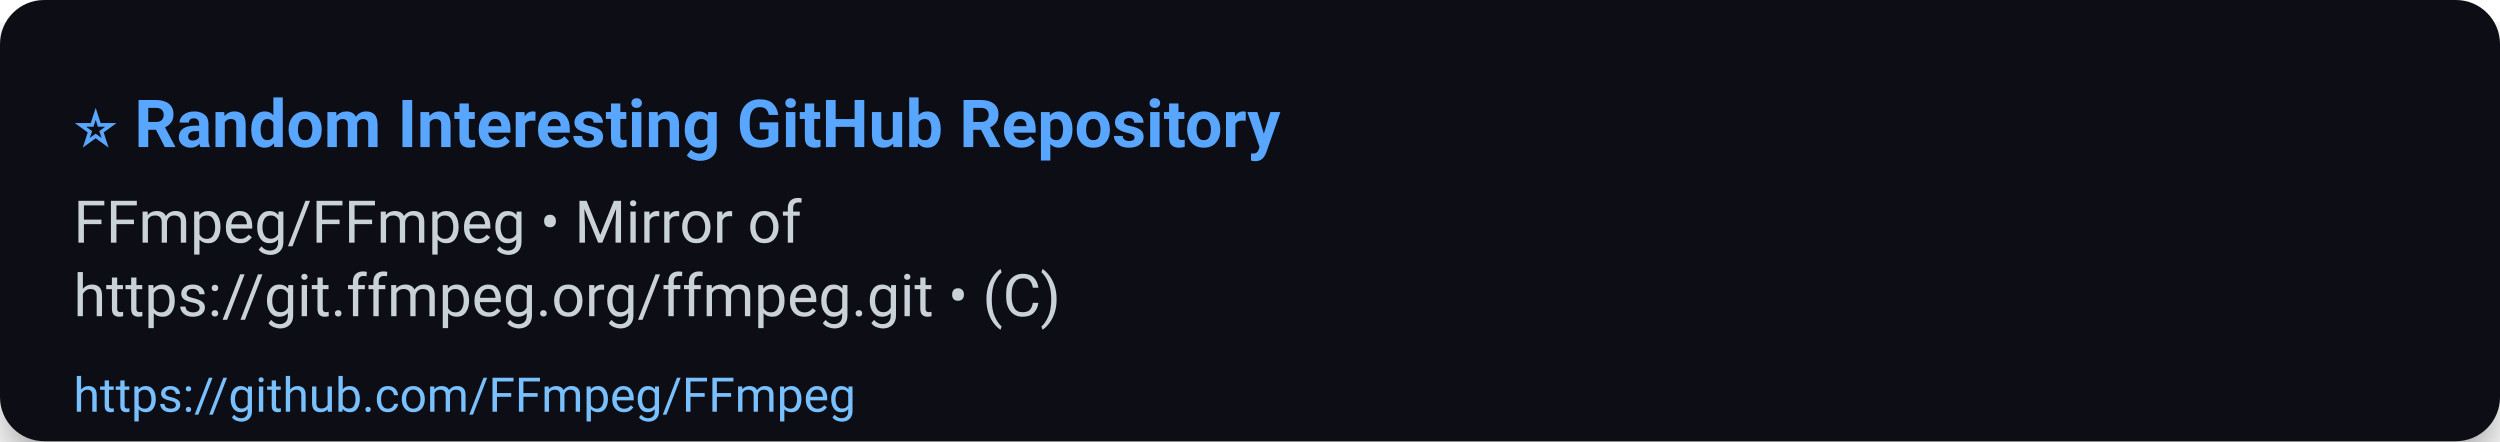
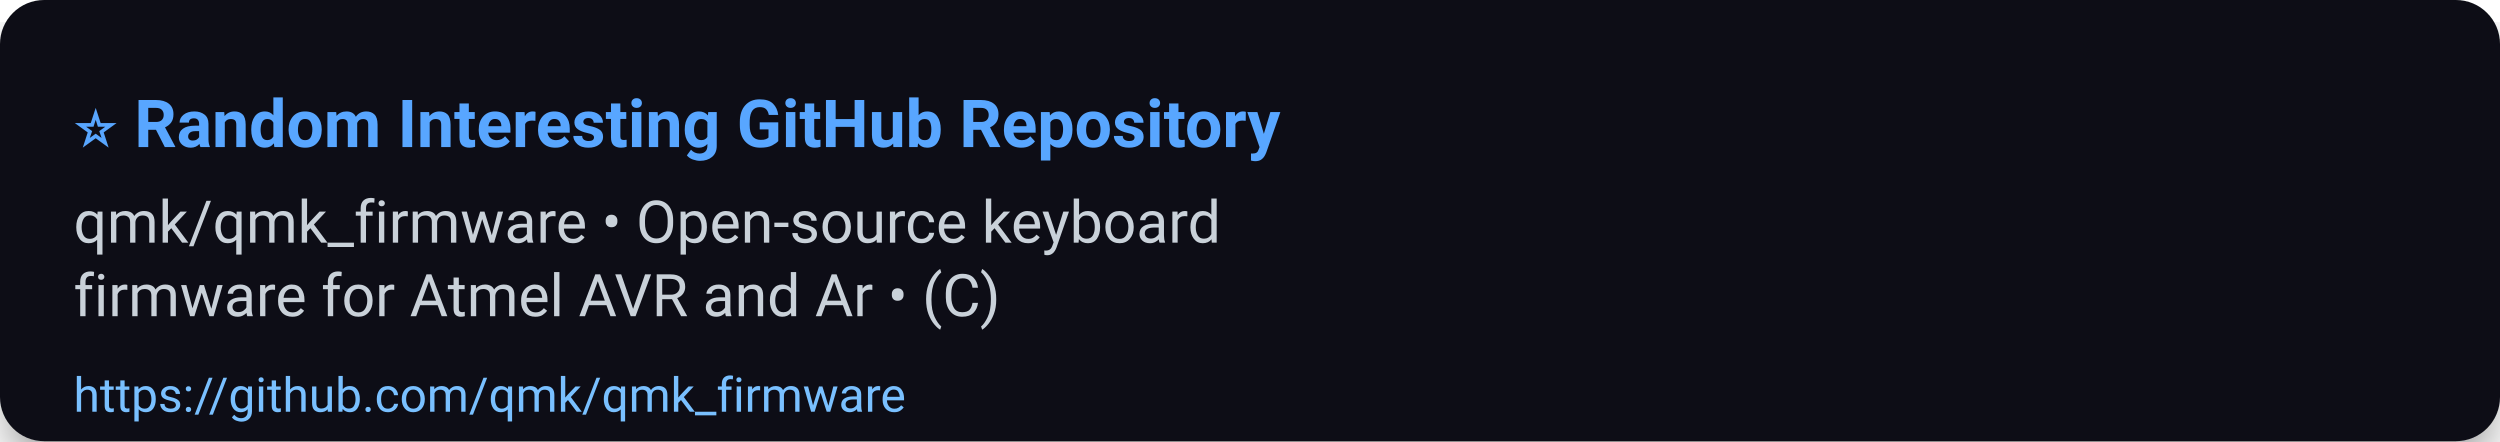
<svg xmlns="http://www.w3.org/2000/svg" width="680" height="120" viewBox="0 0 680 120" role="img" aria-label="⭐ Random Interesting GitHub Repository">
  <defs>
    <filter id="shadow" x="-50%" y="-50%" width="200%" height="200%">
      <feDropShadow dx="0" dy="6" stdDeviation="8" flood-color="#000" flood-opacity="0.45" />
    </filter>
  </defs>
  <rect width="100%" height="100%" rx="12" fill="#0d1117" filter="url(#shadow)" />
  <g>
    <text x="20" y="40" font-size="18" font-family="Segoe UI, Roboto, Arial, sans-serif" font-weight="700" fill="#58a6ff">⭐ Random Interesting GitHub Repository</text>
-     <text x="20" y="66" font-size="16" font-family="Segoe UI, Roboto, Arial, sans-serif" fill="#c9d1d9">FFmpeg/FFmpeg • Mirror of</text>
-     <text x="20" y="86" font-size="16" font-family="Segoe UI, Roboto, Arial, sans-serif" fill="#c9d1d9">https://git.ffmpeg.org/ffmpeg.git • (C)</text>
-     <a href="https://github.com/FFmpeg/FFmpeg">
-       <text x="20" y="112" font-size="13" font-family="Segoe UI, Roboto, Arial, sans-serif" fill="#79c0ff">https://github.com/FFmpeg/FFmpeg</text>
+     <text x="20" y="66" font-size="16" font-family="Segoe UI, Roboto, Arial, sans-serif" fill="#c9d1d9">qmk/qmk_firmware • Open-source keyboard</text>
+     <text x="20" y="86" font-size="16" font-family="Segoe UI, Roboto, Arial, sans-serif" fill="#c9d1d9">firmware for Atmel AVR and Ar • (C)</text>
+     <a href="https://github.com/qmk/qmk_firmware">
+       <text x="20" y="112" font-size="13" font-family="Segoe UI, Roboto, Arial, sans-serif" fill="#79c0ff">https://github.com/qmk/qmk_firmware</text>
    </a>
  </g>
  <rect x="0" y="92" width="680" height="28" fill-opacity="0" />
</svg>
